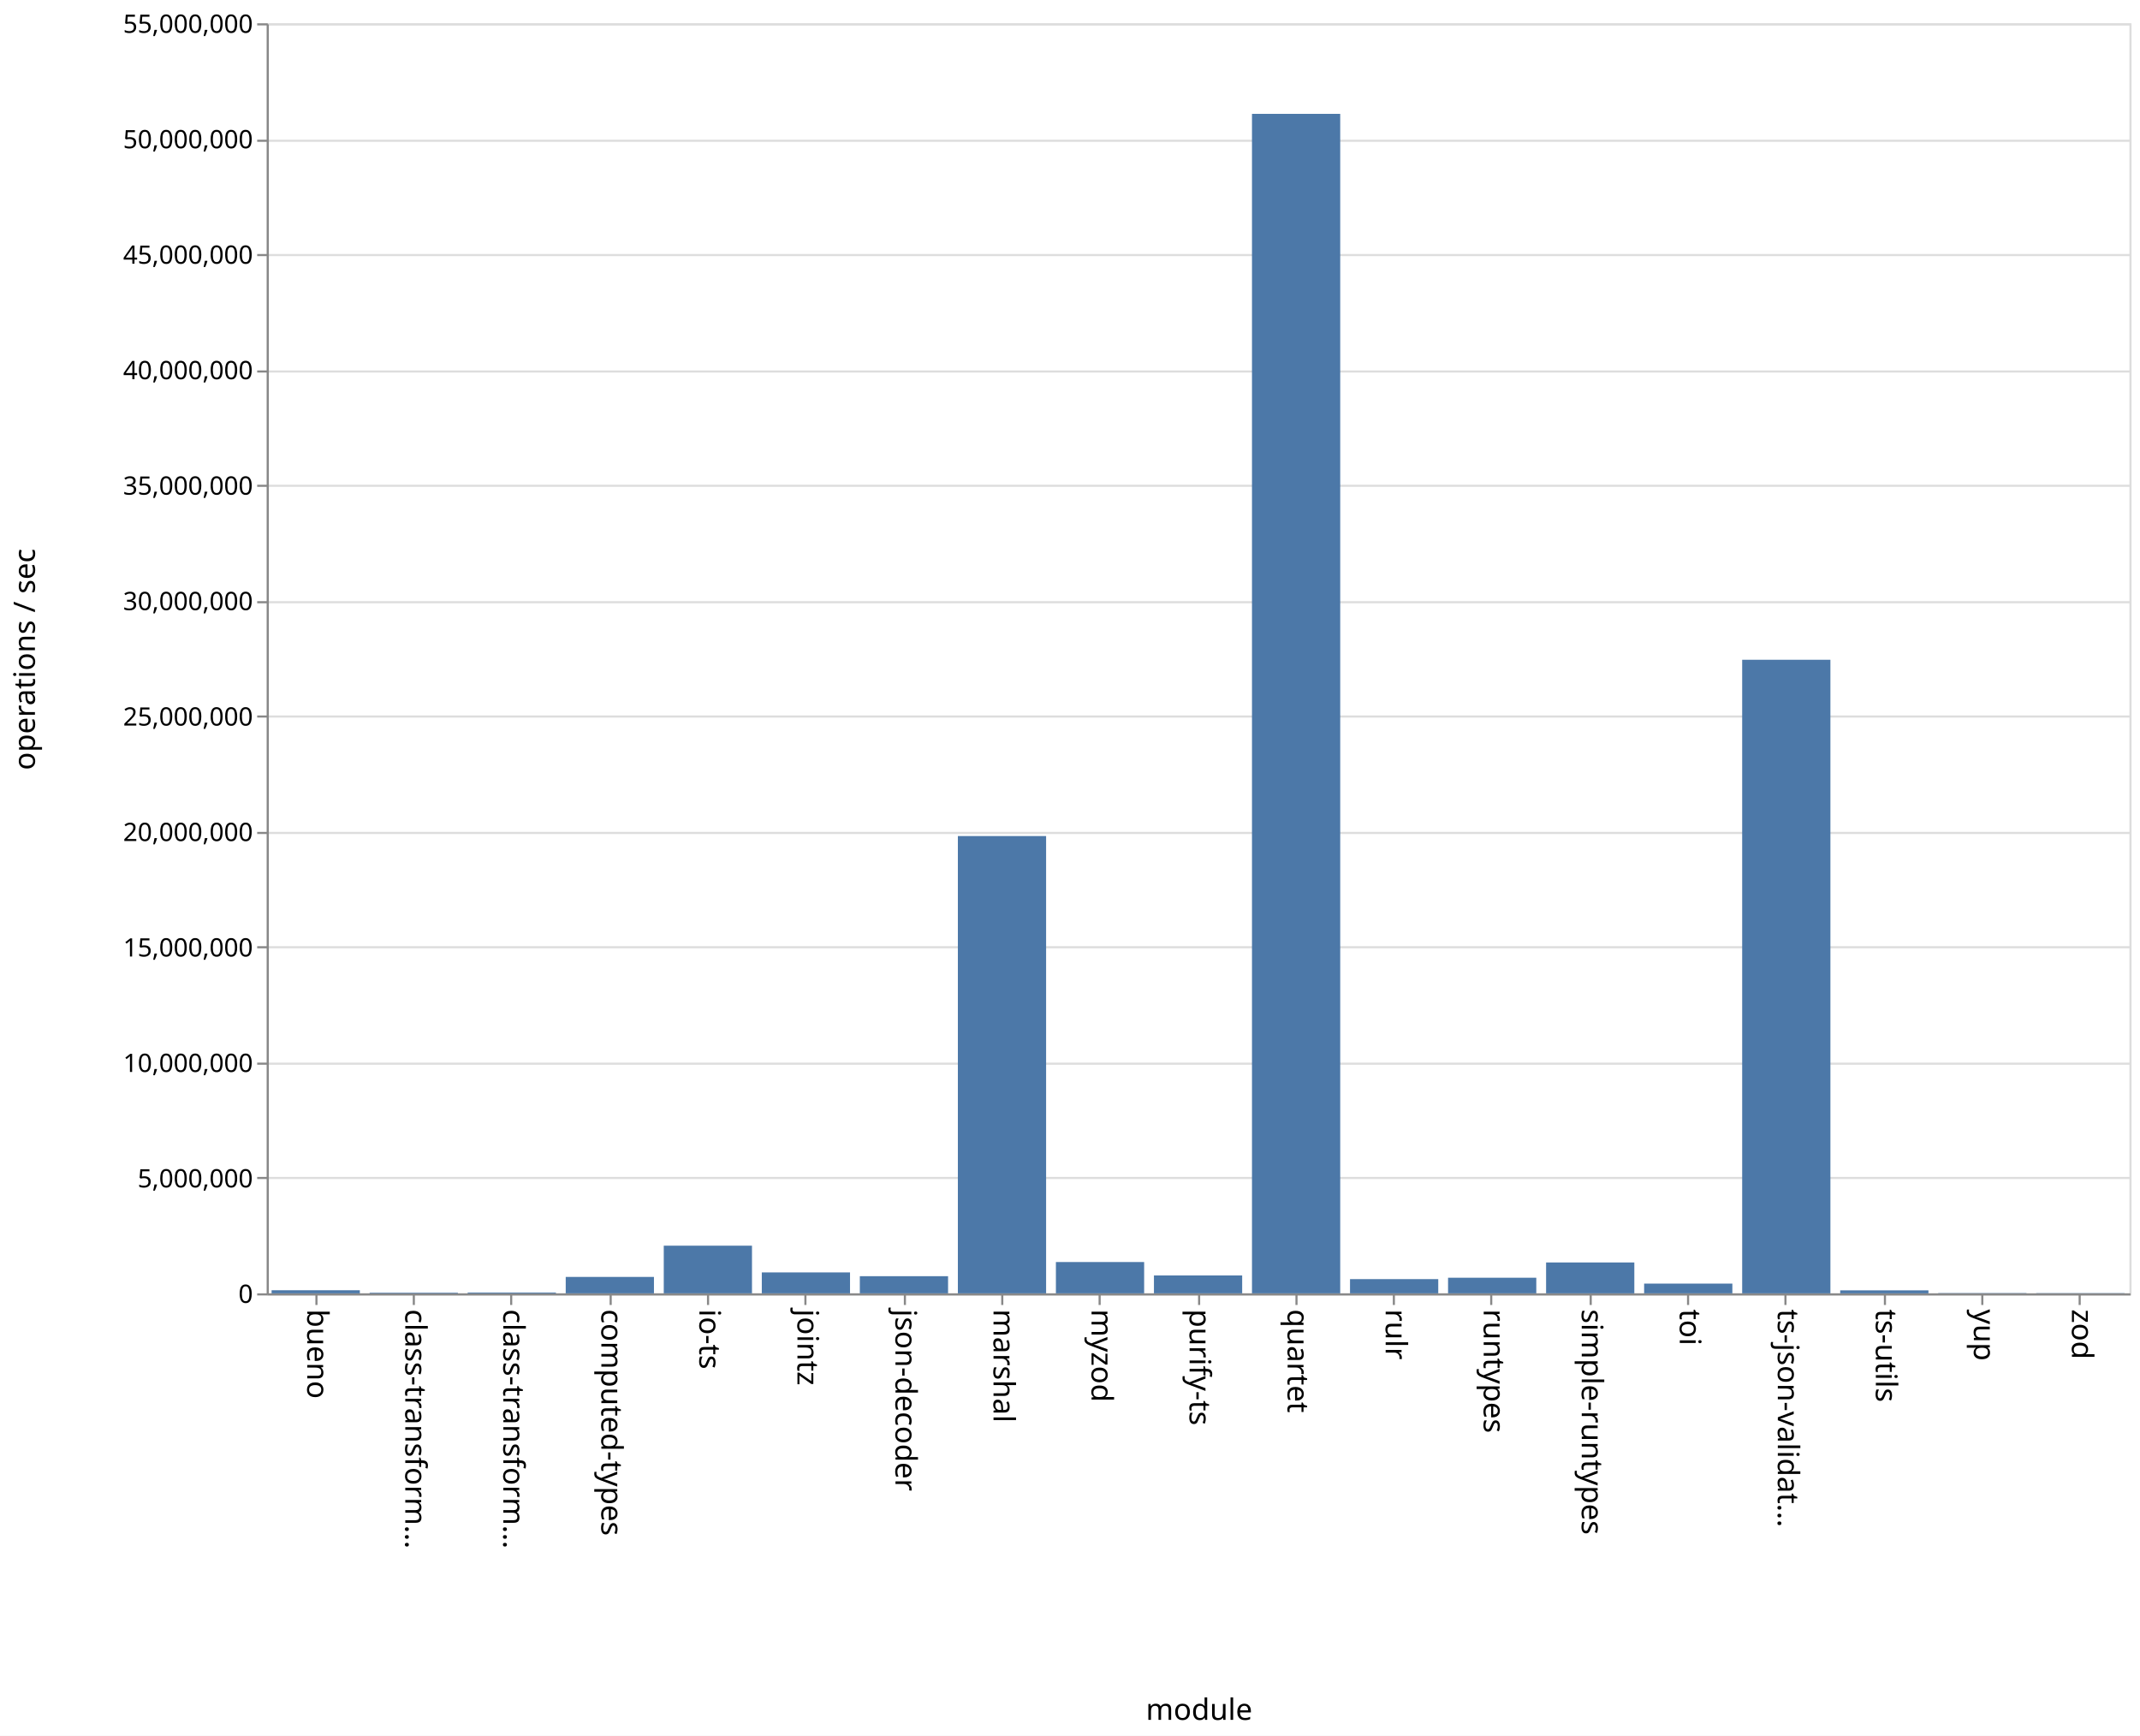
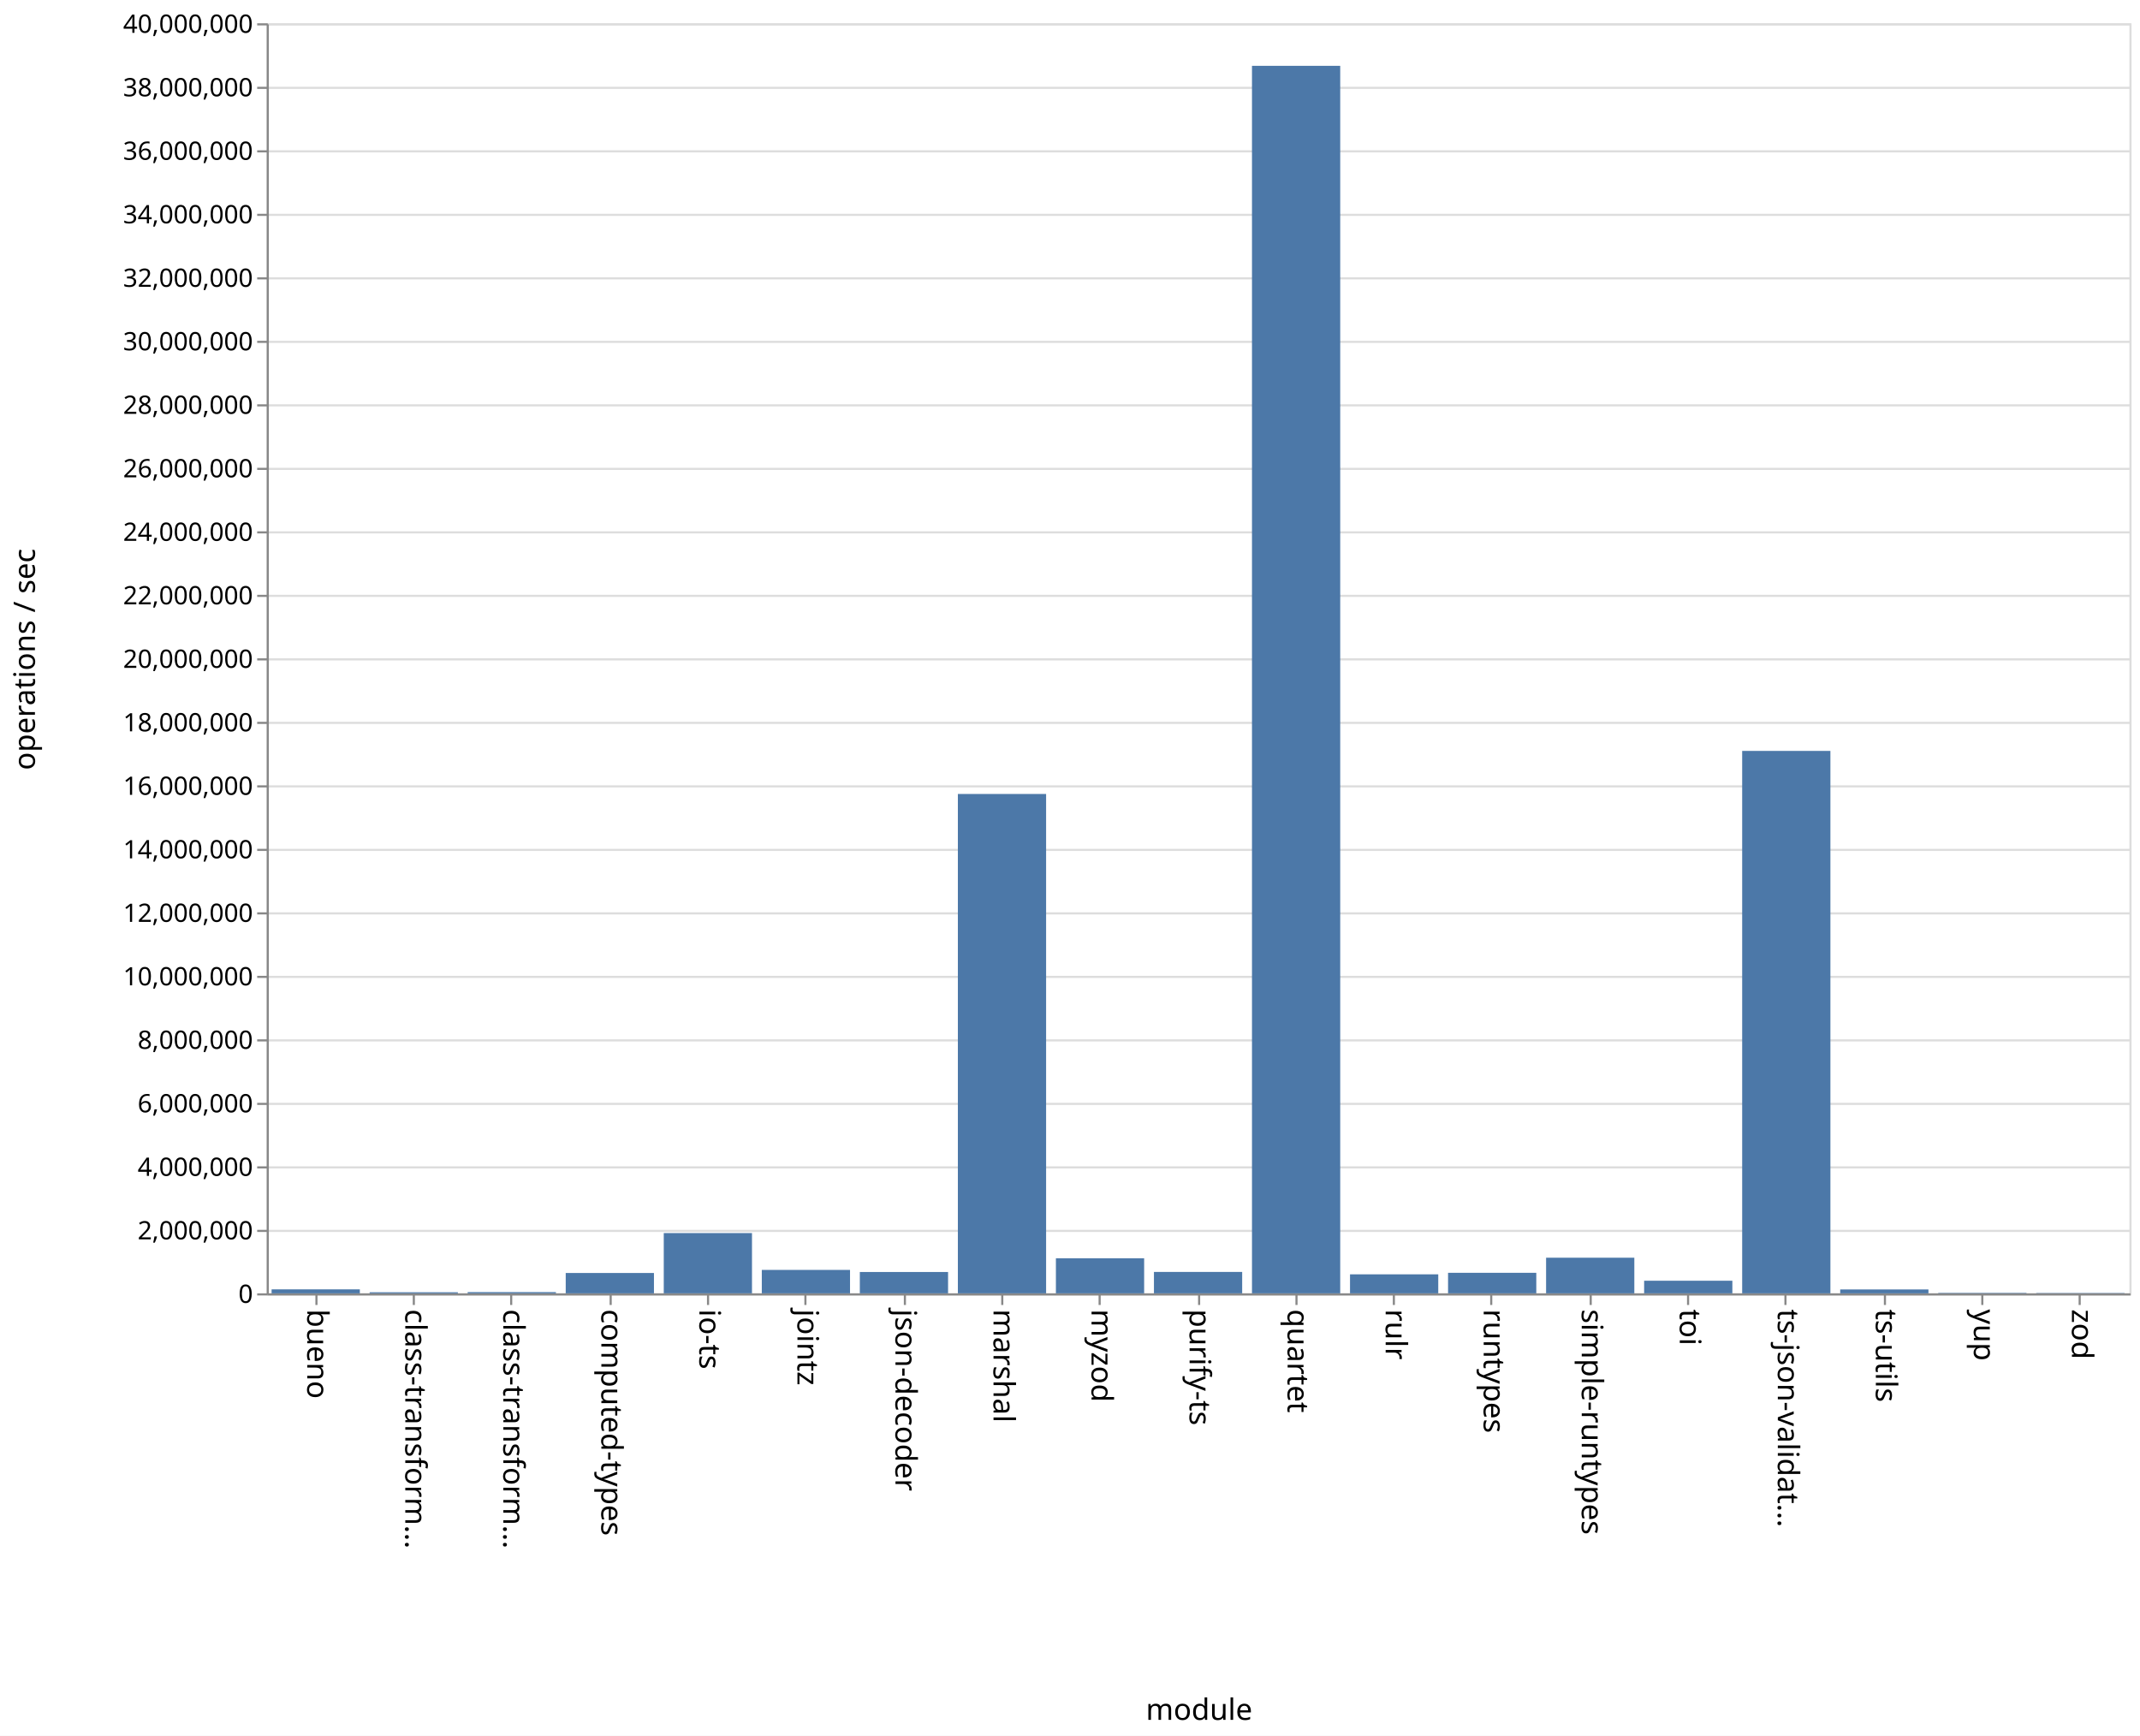
<svg xmlns="http://www.w3.org/2000/svg" class="marks" width="1011" height="820">
  <path fill="#fff" d="M0 0h1011v820H0z" />
  <g class="mark-group role-frame root" aria-roledescription="group mark container" fill="none" stroke-miterlimit="10">
    <path class="background" aria-hidden="true" d="M126.5 11.5h880v600h-880z" stroke="#ddd" />
    <g class="mark-group role-axis" aria-hidden="true">
      <path class="background" aria-hidden="true" d="M126.5 11.5z" pointer-events="none" />
      <g class="mark-rule role-axis-grid" pointer-events="none" stroke="#ddd">
-         <path d="M126.5 611.5h880M126.5 556.5h880M126.5 502.5h880M126.5 447.5h880M126.5 393.5h880M126.5 338.5h880M126.5 284.5h880M126.5 229.5h880M126.5 175.5h880M126.5 120.5h880M126.5 66.5h880M126.5 11.5h880" />
+         <path d="M126.5 611.5h880M126.5 581.5h880M126.5 551.5h880M126.5 521.5h880M126.5 491.5h880M126.5 461.5h880M126.5 431.5h880M126.5 401.5h880M126.5 371.5h880M126.5 341.5h880M126.5 311.5h880M126.5 281.5h880M126.5 251.5h880M126.5 221.5h880M126.5 191.5h880M126.5 161.5h880M126.5 131.5h880M126.5 101.5h880M126.5 71.5h880M126.5 41.5h880M126.5 11.5h880" />
      </g>
    </g>
    <g class="mark-group role-axis" aria-roledescription="axis" aria-label="X-axis titled 'module' for a discrete scale with 19 values: bueno, class-transformer-validator-async, class-transformer-validator-sync, computed-types, io-ts, ending with zod">
      <path class="background" aria-hidden="true" d="M126.5 611.5z" pointer-events="none" />
      <g class="mark-rule role-axis-tick" pointer-events="none" stroke="#888">
        <path d="M149.5 611.5v5M195.5 611.5v5M241.5 611.5v5M288.5 611.5v5M334.5 611.5v5M380.5 611.5v5M427.5 611.5v5M473.5 611.5v5M519.5 611.5v5M566.5 611.5v5M612.5 611.5v5M658.5 611.5v5M704.5 611.5v5M751.5 611.5v5M797.5 611.5v5M843.5 611.5v5M890.5 611.5v5M936.5 611.5v5M982.5 611.5v5" />
      </g>
      <g class="mark-text role-axis-label" pointer-events="none" font-family="sans-serif" font-size="14" fill="#000">
        <text transform="rotate(90 -236.671 381.829)">
                    bueno
                </text>
        <text transform="rotate(90 -213.513 404.987)">
                    class-transform…
                </text>
        <text transform="rotate(90 -190.355 428.145)">
                    class-transform…
                </text>
        <text transform="rotate(90 -167.197 451.303)">
                    computed-types
                </text>
        <text transform="rotate(90 -144.04 474.46)">
                    io-ts
                </text>
        <text transform="rotate(90 -120.882 497.618)">
                    jointz
                </text>
        <text transform="rotate(90 -97.724 520.776)">
                    json-decoder
                </text>
        <text transform="rotate(90 -74.566 543.934)">
                    marshal
                </text>
        <text transform="rotate(90 -51.408 567.092)">
                    myzod
                </text>
        <text transform="rotate(90 -28.25 590.25)">
                    purify-ts
                </text>
        <text transform="rotate(90 -5.092 613.408)">
                    quartet
                </text>
        <text transform="rotate(90 18.066 636.566)">
                    rulr
                </text>
        <text transform="rotate(90 41.224 659.724)">
                    runtypes
                </text>
        <text transform="rotate(90 64.382 682.882)">
                    simple-runtypes
                </text>
        <text transform="rotate(90 87.54 706.04)">
                    toi
                </text>
        <text transform="rotate(90 110.697 729.197)">
                    ts-json-validat…
                </text>
        <text transform="rotate(90 133.855 752.355)">
                    ts-utils
                </text>
        <text transform="rotate(90 157.013 775.513)">
                    yup
                </text>
        <text transform="rotate(90 180.171 798.671)">
                    zod
                </text>
      </g>
      <path stroke="#888" d="M126.5 611.5h880" pointer-events="none" />
      <text text-anchor="middle" transform="translate(566.5 812.5)" font-family="sans-serif" font-size="14" fill="#000" pointer-events="none">
                module
            </text>
    </g>
-     <g class="mark-group role-axis" aria-roledescription="axis" aria-label="Y-axis titled 'operations / sec' for a linear scale with values from 0 to 55,000,000">
+     <g class="mark-group role-axis" aria-roledescription="axis" aria-label="Y-axis titled 'operations / sec' for a linear scale with values from 0 to 40,000,000">
      <path class="background" aria-hidden="true" d="M126.5 11.5z" pointer-events="none" />
      <g class="mark-rule role-axis-tick" pointer-events="none" stroke="#888">
-         <path d="M126.5 611.5h-5M126.5 556.5h-5M126.5 502.5h-5M126.5 447.5h-5M126.5 393.5h-5M126.5 338.5h-5M126.5 284.5h-5M126.5 229.5h-5M126.5 175.5h-5M126.5 120.5h-5M126.5 66.5h-5M126.5 11.5h-5" />
+         <path d="M126.5 611.5h-5M126.5 581.5h-5M126.5 551.5h-5M126.5 521.5h-5M126.5 491.5h-5M126.5 461.5h-5M126.5 431.5h-5M126.5 401.5h-5M126.5 371.5h-5M126.5 341.5h-5M126.5 311.5h-5M126.5 281.5h-5M126.5 251.5h-5M126.5 221.5h-5M126.5 191.5h-5M126.5 161.5h-5M126.5 131.5h-5M126.5 101.5h-5M126.5 71.5h-5M126.5 41.5h-5M126.5 11.5h-5" />
      </g>
      <g class="mark-text role-axis-label" pointer-events="none" text-anchor="end" font-family="sans-serif" font-size="12" fill="#000">
        <text transform="translate(119.5 615.5)">
                    0
                </text>
-         <text transform="translate(119.5 560.955)">
-                     5,000,000
+         <text transform="translate(119.5 585.5)">
+                     2,000,000
                </text>
-         <text transform="translate(119.5 506.41)">
+         <text transform="translate(119.5 555.5)">
+                     4,000,000
+                 </text>
+         <text transform="translate(119.5 525.5)">
+                     6,000,000
+                 </text>
+         <text transform="translate(119.5 495.5)">
+                     8,000,000
+                 </text>
+         <text transform="translate(119.5 465.5)">
                    10,000,000
                </text>
-         <text transform="translate(119.5 451.864)">
-                     15,000,000
+         <text transform="translate(119.5 435.5)">
+                     12,000,000
                </text>
-         <text transform="translate(119.5 397.318)">
+         <text transform="translate(119.5 405.5)">
+                     14,000,000
+                 </text>
+         <text transform="translate(119.5 375.5)">
+                     16,000,000
+                 </text>
+         <text transform="translate(119.5 345.5)">
+                     18,000,000
+                 </text>
+         <text transform="translate(119.5 315.5)">
                    20,000,000
                </text>
-         <text transform="translate(119.5 342.773)">
-                     25,000,000
+         <text transform="translate(119.5 285.5)">
+                     22,000,000
                </text>
-         <text transform="translate(119.5 288.227)">
+         <text transform="translate(119.5 255.5)">
+                     24,000,000
+                 </text>
+         <text transform="translate(119.5 225.5)">
+                     26,000,000
+                 </text>
+         <text transform="translate(119.5 195.5)">
+                     28,000,000
+                 </text>
+         <text transform="translate(119.5 165.5)">
                    30,000,000
                </text>
-         <text transform="translate(119.5 233.682)">
-                     35,000,000
+         <text transform="translate(119.5 135.5)">
+                     32,000,000
                </text>
-         <text transform="translate(119.5 179.136)">
-                     40,000,000
+         <text transform="translate(119.5 105.5)">
+                     34,000,000
                </text>
-         <text transform="translate(119.5 124.59)">
-                     45,000,000
+         <text transform="translate(119.5 75.5)">
+                     36,000,000
                </text>
-         <text transform="translate(119.5 70.045)">
-                     50,000,000
+         <text transform="translate(119.5 45.5)">
+                     38,000,000
                </text>
        <text transform="translate(119.5 15.5)">
-                     55,000,000
+                     40,000,000
                </text>
      </g>
      <path stroke="#888" d="M126.5 611.5v-600" pointer-events="none" />
      <text text-anchor="middle" transform="rotate(-90 164 147.5)" font-family="sans-serif" font-size="14" fill="#000" pointer-events="none">
                operations / sec
            </text>
    </g>
    <g class="mark-rect role-mark marks" aria-roledescription="rect mark container" fill="#4c78a8">
-       <path aria-label="operations / sec: 133692; module: bueno" aria-roledescription="bar" d="M128.316 609.542H170V611h-41.684z" />
-       <path aria-label="operations / sec: 27564; module: class-transformer-validator-async" aria-roledescription="bar" d="M174.632 610.7h41.684v.3h-41.684z" />
-       <path aria-label="operations / sec: 35653; module: class-transformer-validator-sync" aria-roledescription="bar" d="M220.947 610.611h41.685V611h-41.685z" />
-       <path aria-label="operations / sec: 710801; module: computed-types" aria-roledescription="bar" d="M267.263 603.246h41.684V611h-41.684z" />
-       <path aria-label="operations / sec: 2063002; module: io-ts" aria-roledescription="bar" d="M313.579 588.495h41.684V611H313.58z" />
-       <path aria-label="operations / sec: 906302; module: jointz" aria-roledescription="bar" d="M359.895 601.113h41.684V611h-41.684z" />
-       <path aria-label="operations / sec: 742526; module: json-decoder" aria-roledescription="bar" d="M406.21 602.9h41.685v8.1H406.21z" />
-       <path aria-label="operations / sec: 19802976; module: marshal" aria-roledescription="bar" d="M452.526 394.968h41.685V611h-41.685z" />
-       <path aria-label="operations / sec: 1355534; module: myzod" aria-roledescription="bar" d="M498.842 596.212h41.684V611h-41.684z" />
-       <path aria-label="operations / sec: 774723; module: purify-ts" aria-roledescription="bar" d="M545.158 602.548h41.684V611h-41.684z" />
-       <path aria-label="operations / sec: 51077621; module: quartet" aria-roledescription="bar" d="M591.474 53.79h41.684V611h-41.684z" />
-       <path aria-label="operations / sec: 615690; module: rulr" aria-roledescription="bar" d="M637.79 604.283h41.684V611h-41.685z" />
-       <path aria-label="operations / sec: 675856; module: runtypes" aria-roledescription="bar" d="M684.105 603.627h41.684V611h-41.684z" />
-       <path aria-label="operations / sec: 1337174; module: simple-runtypes" aria-roledescription="bar" d="M730.421 596.413h41.684V611h-41.684z" />
-       <path aria-label="operations / sec: 421766; module: toi" aria-roledescription="bar" d="M776.737 606.399h41.684V611h-41.684z" />
-       <path aria-label="operations / sec: 27437006; module: ts-json-validator" aria-roledescription="bar" d="M823.053 311.687h41.684V611h-41.684z" />
-       <path aria-label="operations / sec: 129245; module: ts-utils" aria-roledescription="bar" d="M869.368 609.59h41.685V611h-41.685z" />
-       <path aria-label="operations / sec: 12519; module: yup" aria-roledescription="bar" d="M915.684 610.863h41.684V611h-41.684z" />
-       <path aria-label="operations / sec: 9862; module: zod" aria-roledescription="bar" d="M962 610.892h41.684V611H962z" />
+       <path aria-label="operations / sec: 125386; module: bueno" aria-roledescription="bar" d="M128.316 609.12H170V611h-41.684z" />
+       <path aria-label="operations / sec: 34121; module: class-transformer-validator-async" aria-roledescription="bar" d="M174.632 610.488h41.684V611h-41.684z" />
+       <path aria-label="operations / sec: 38903; module: class-transformer-validator-sync" aria-roledescription="bar" d="M220.947 610.416h41.685V611h-41.685z" />
+       <path aria-label="operations / sec: 640970; module: computed-types" aria-roledescription="bar" d="M267.263 601.385h41.684V611h-41.684z" />
+       <path aria-label="operations / sec: 1897684; module: io-ts" aria-roledescription="bar" d="M313.579 582.535h41.684V611H313.58z" />
+       <path aria-label="operations / sec: 737747; module: jointz" aria-roledescription="bar" d="M359.895 599.934h41.684V611h-41.684z" />
+       <path aria-label="operations / sec: 672272; module: json-decoder" aria-roledescription="bar" d="M406.21 600.916h41.685V611H406.21z" />
+       <path aria-label="operations / sec: 15727388; module: marshal" aria-roledescription="bar" d="M452.526 375.09h41.685V611h-41.685z" />
+       <path aria-label="operations / sec: 1104682; module: myzod" aria-roledescription="bar" d="M498.842 594.43h41.684V611h-41.684z" />
+       <path aria-label="operations / sec: 674233; module: purify-ts" aria-roledescription="bar" d="M545.158 600.887h41.684V611h-41.684z" />
+       <path aria-label="operations / sec: 38659976; module: quartet" aria-roledescription="bar" d="M591.474 31.1h41.684V611h-41.684z" />
+       <path aria-label="operations / sec: 598724; module: rulr" aria-roledescription="bar" d="M637.79 602.02h41.684V611h-41.685z" />
+       <path aria-label="operations / sec: 646670; module: runtypes" aria-roledescription="bar" d="M684.105 601.3h41.684v9.7h-41.684z" />
+       <path aria-label="operations / sec: 1122084; module: simple-runtypes" aria-roledescription="bar" d="M730.421 594.169h41.684V611h-41.684z" />
+       <path aria-label="operations / sec: 397109; module: toi" aria-roledescription="bar" d="M776.737 605.043h41.684V611h-41.684z" />
+       <path aria-label="operations / sec: 17083855; module: ts-json-validator" aria-roledescription="bar" d="M823.053 354.742h41.684V611h-41.684z" />
+       <path aria-label="operations / sec: 122628; module: ts-utils" aria-roledescription="bar" d="M869.368 609.16h41.685V611h-41.685z" />
+       <path aria-label="operations / sec: 14194; module: yup" aria-roledescription="bar" d="M915.684 610.787h41.684V611h-41.684z" />
+       <path aria-label="operations / sec: 10358; module: zod" aria-roledescription="bar" d="M962 610.845h41.684V611H962z" />
    </g>
  </g>
</svg>
